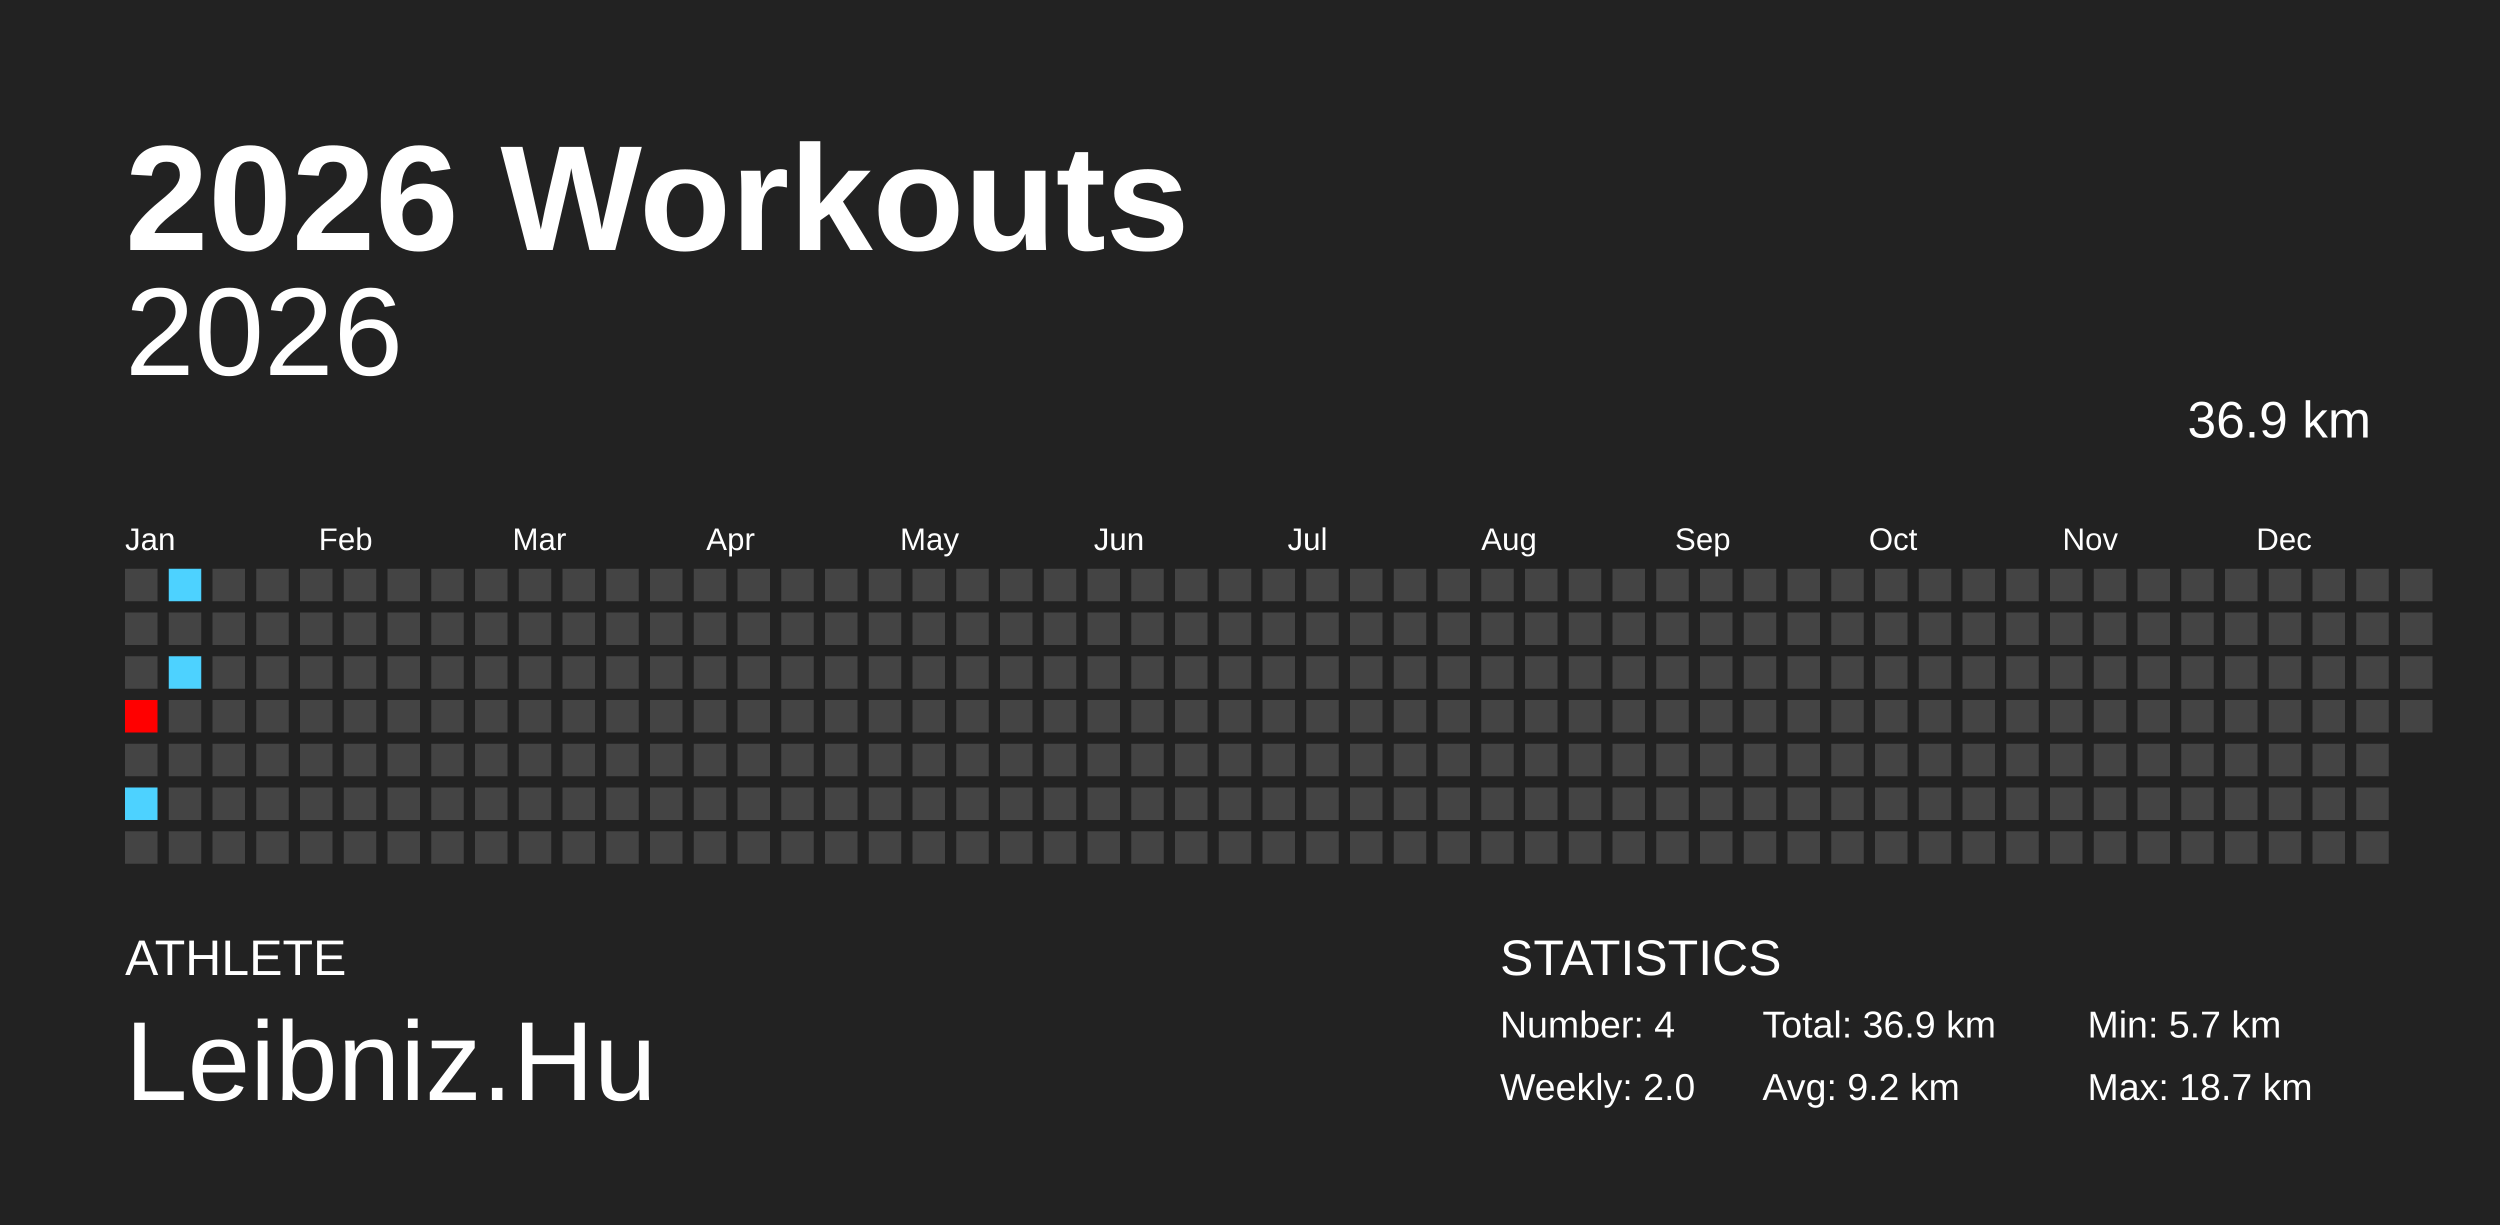
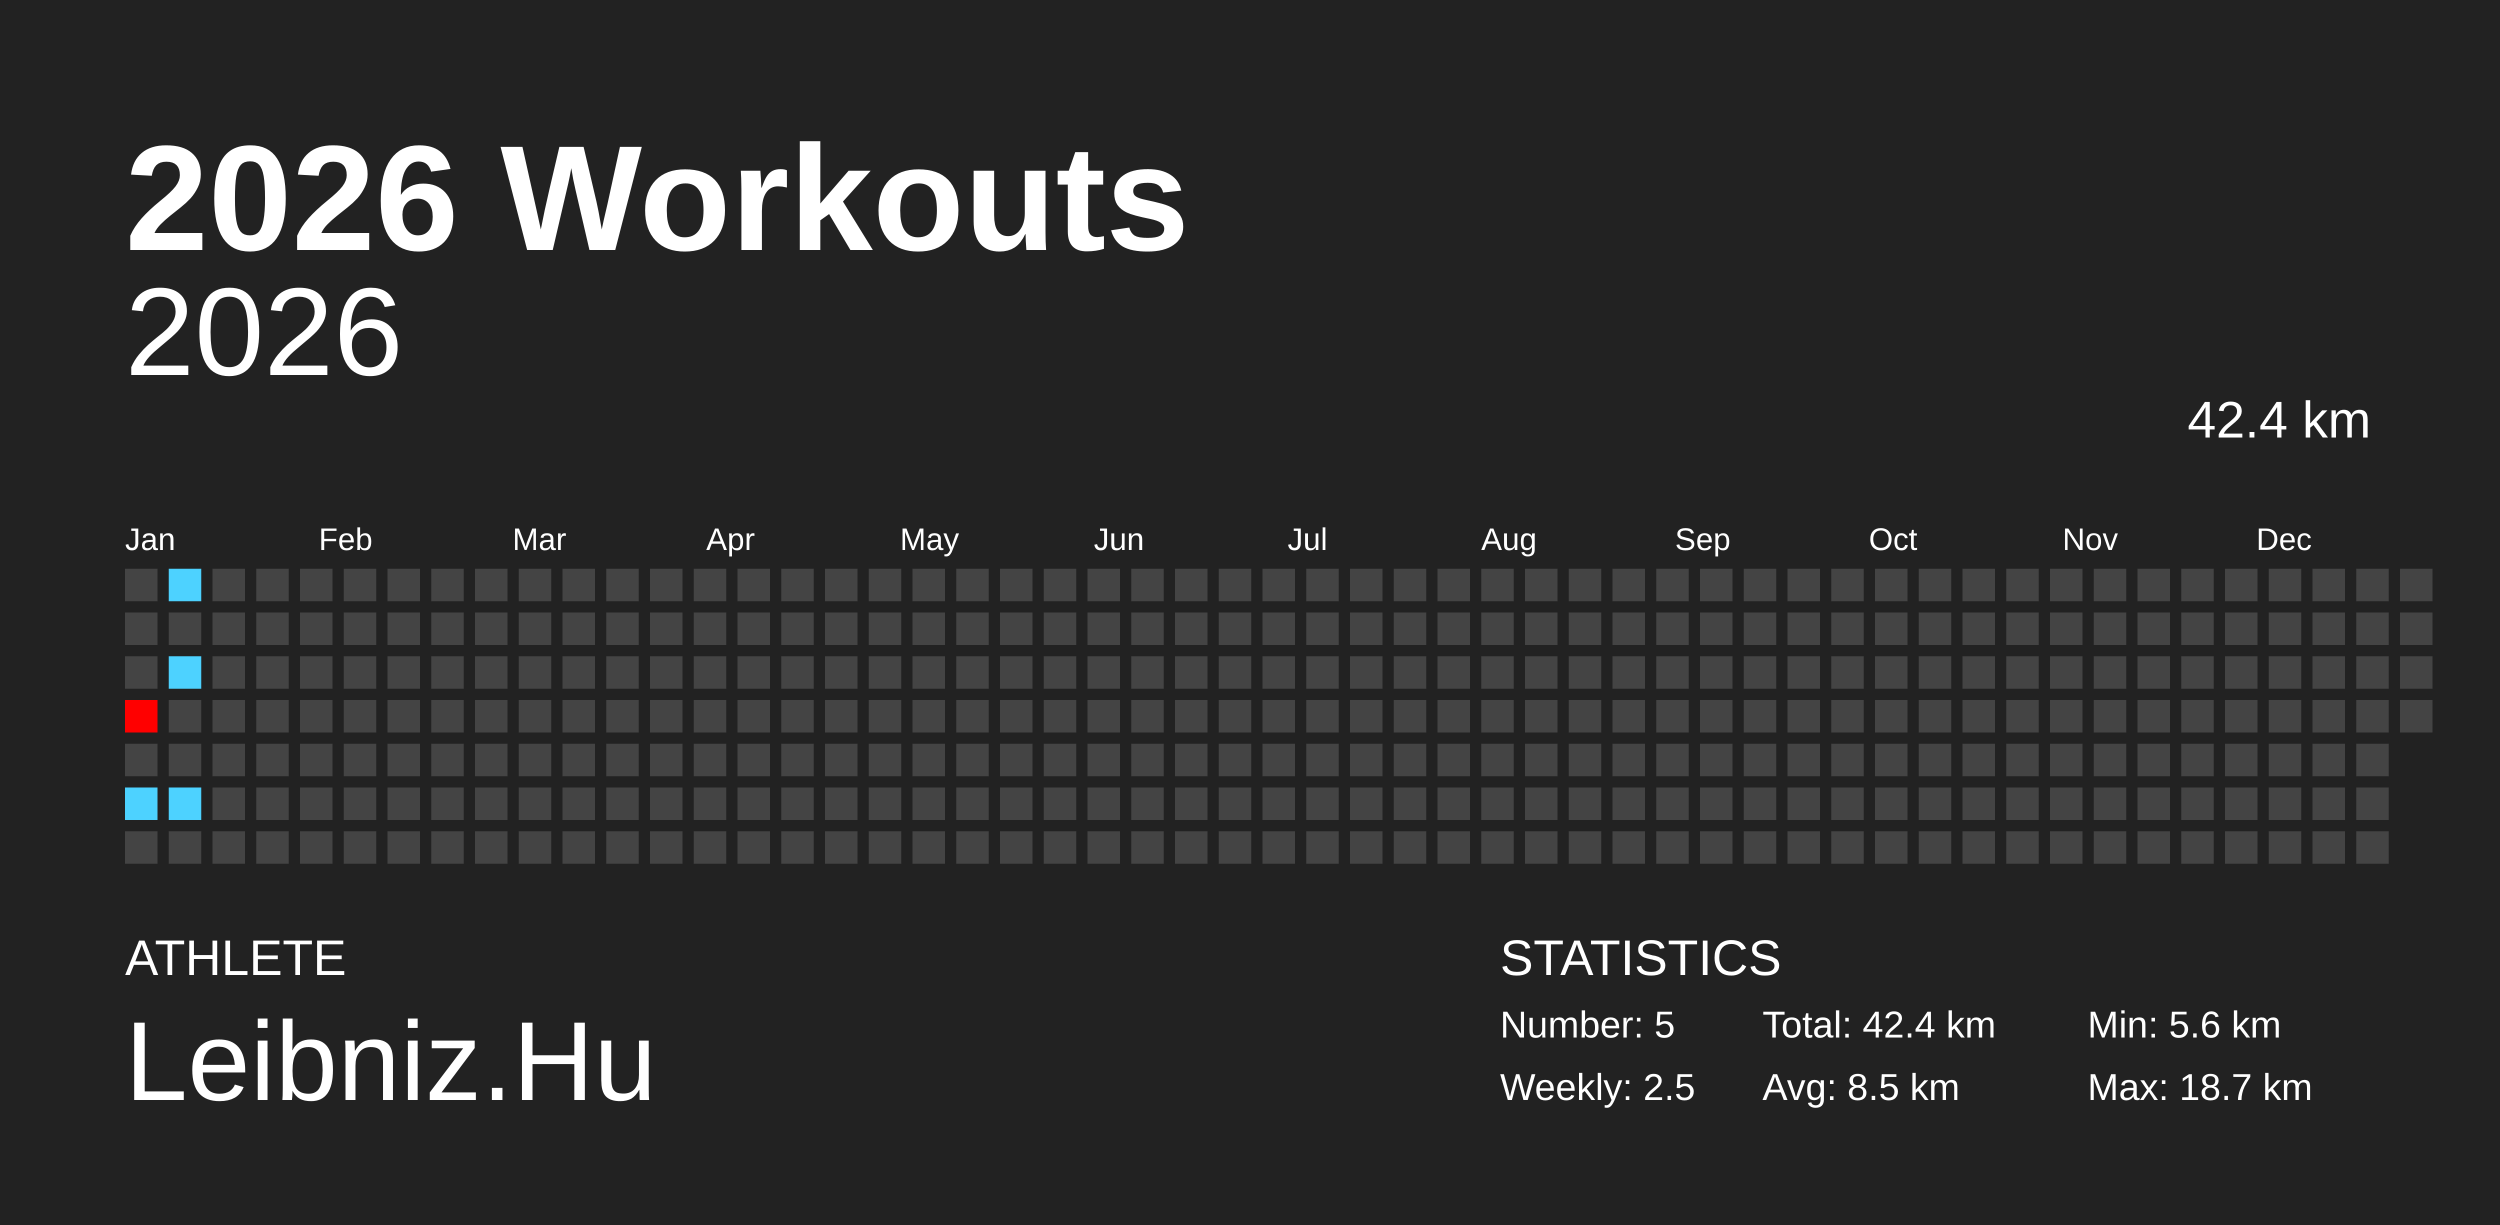
<svg xmlns="http://www.w3.org/2000/svg" baseProfile="full" height="98mm" version="1.1" viewBox="0,0,200,98" width="200mm">
  <defs />
  <rect fill="#222222" height="98" width="200" x="0" y="0" />
  <text fill="#FFFFFF" style="font-size:12px; font-family:Arial; font-weight:bold;" x="10" y="20">2026 Workouts</text>
  <text fill="#FFFFFF" style="font-size:4px; font-family:Arial" x="10" y="78">ATHLETE</text>
  <text fill="#FFFFFF" style="font-size:9px; font-family:Arial" x="10" y="88">Leibniz.Hu</text>
  <text fill="#FFFFFF" style="font-size:4px; font-family:Arial" x="120" y="78">STATISTICS</text>
-   <text fill="#FFFFFF" style="font-size:3px; font-family:Arial" x="120" y="83">Number: 4</text>
-   <text fill="#FFFFFF" style="font-size:3px; font-family:Arial" x="120" y="88">Weekly: 2.0</text>
-   <text fill="#FFFFFF" style="font-size:3px; font-family:Arial" x="141" y="83">Total: 36.9 km</text>
-   <text fill="#FFFFFF" style="font-size:3px; font-family:Arial" x="141" y="88">Avg: 9.2 km</text>
-   <text fill="#FFFFFF" style="font-size:3px; font-family:Arial" x="167" y="83">Min: 5.7 km</text>
+   <text fill="#FFFFFF" style="font-size:3px; font-family:Arial" x="120" y="83">Number: 5</text>
+   <text fill="#FFFFFF" style="font-size:3px; font-family:Arial" x="120" y="88">Weekly: 2.5</text>
+   <text fill="#FFFFFF" style="font-size:3px; font-family:Arial" x="141" y="83">Total: 42.4 km</text>
+   <text fill="#FFFFFF" style="font-size:3px; font-family:Arial" x="141" y="88">Avg: 8.5 km</text>
+   <text fill="#FFFFFF" style="font-size:3px; font-family:Arial" x="167" y="83">Min: 5.6 km</text>
  <text fill="#FFFFFF" style="font-size:3px; font-family:Arial" x="167" y="88">Max: 18.7 km</text>
  <text alignment-baseline="hanging" fill="#FFFFFF" style="font-size:10.0px; font-family:Arial;" x="10" y="30">2026</text>
-   <text alignment-baseline="hanging" fill="#FFFFFF" style="font-size:4.125px; font-family:Arial;" x="175" y="35">36.9 km</text>
+   <text alignment-baseline="hanging" fill="#FFFFFF" style="font-size:4.125px; font-family:Arial;" x="175" y="35">42.4 km</text>
  <text fill="#FFFFFF" style="font-size:2.5px; font-family:Arial" x="10.0" y="44">Jan</text>
  <text fill="#FFFFFF" style="font-size:2.5px; font-family:Arial" x="25.5" y="44">Feb</text>
  <text fill="#FFFFFF" style="font-size:2.5px; font-family:Arial" x="41.0" y="44">Mar</text>
  <text fill="#FFFFFF" style="font-size:2.5px; font-family:Arial" x="56.5" y="44">Apr</text>
  <text fill="#FFFFFF" style="font-size:2.5px; font-family:Arial" x="72.0" y="44">May</text>
  <text fill="#FFFFFF" style="font-size:2.5px; font-family:Arial" x="87.5" y="44">Jun</text>
  <text fill="#FFFFFF" style="font-size:2.5px; font-family:Arial" x="103.0" y="44">Jul</text>
  <text fill="#FFFFFF" style="font-size:2.5px; font-family:Arial" x="118.5" y="44">Aug</text>
  <text fill="#FFFFFF" style="font-size:2.5px; font-family:Arial" x="134.0" y="44">Sep</text>
  <text fill="#FFFFFF" style="font-size:2.5px; font-family:Arial" x="149.5" y="44">Oct</text>
  <text fill="#FFFFFF" style="font-size:2.5px; font-family:Arial" x="165.0" y="44">Nov</text>
  <text fill="#FFFFFF" style="font-size:2.5px; font-family:Arial" x="180.5" y="44">Dec</text>
  <rect fill="#444444" height="2.6" width="2.6" x="10.0" y="45.5" />
  <rect fill="#444444" height="2.6" width="2.6" x="10.0" y="49.0" />
  <rect fill="#444444" height="2.6" width="2.6" x="10.0" y="52.5" />
  <rect fill="#ff0000" height="2.6" width="2.6" x="10.0" y="56.0" />
  <rect fill="#444444" height="2.6" width="2.6" x="10.0" y="59.5" />
  <rect fill="#4dd2ff" height="2.6" width="2.6" x="10.0" y="63.0" />
  <rect fill="#444444" height="2.6" width="2.6" x="10.0" y="66.5" />
  <rect fill="#4dd2ff" height="2.6" width="2.6" x="13.5" y="45.5" />
  <rect fill="#444444" height="2.6" width="2.6" x="13.5" y="49.0" />
  <rect fill="#4dd2ff" height="2.6" width="2.6" x="13.5" y="52.5" />
  <rect fill="#444444" height="2.6" width="2.6" x="13.5" y="56.0" />
  <rect fill="#444444" height="2.6" width="2.6" x="13.5" y="59.5" />
-   <rect fill="#444444" height="2.6" width="2.6" x="13.5" y="63.0" />
+   <rect fill="#4dd2ff" height="2.6" width="2.6" x="13.5" y="63.0" />
  <rect fill="#444444" height="2.6" width="2.6" x="13.5" y="66.5" />
  <rect fill="#444444" height="2.6" width="2.6" x="17.0" y="45.5" />
  <rect fill="#444444" height="2.6" width="2.6" x="17.0" y="49.0" />
  <rect fill="#444444" height="2.6" width="2.6" x="17.0" y="52.5" />
  <rect fill="#444444" height="2.6" width="2.6" x="17.0" y="56.0" />
  <rect fill="#444444" height="2.6" width="2.6" x="17.0" y="59.5" />
  <rect fill="#444444" height="2.6" width="2.6" x="17.0" y="63.0" />
  <rect fill="#444444" height="2.6" width="2.6" x="17.0" y="66.5" />
  <rect fill="#444444" height="2.6" width="2.6" x="20.5" y="45.5" />
  <rect fill="#444444" height="2.6" width="2.6" x="20.5" y="49.0" />
  <rect fill="#444444" height="2.6" width="2.6" x="20.5" y="52.5" />
  <rect fill="#444444" height="2.6" width="2.6" x="20.5" y="56.0" />
  <rect fill="#444444" height="2.6" width="2.6" x="20.5" y="59.5" />
  <rect fill="#444444" height="2.6" width="2.6" x="20.5" y="63.0" />
  <rect fill="#444444" height="2.6" width="2.6" x="20.5" y="66.5" />
  <rect fill="#444444" height="2.6" width="2.6" x="24.0" y="45.5" />
  <rect fill="#444444" height="2.6" width="2.6" x="24.0" y="49.0" />
  <rect fill="#444444" height="2.6" width="2.6" x="24.0" y="52.5" />
  <rect fill="#444444" height="2.6" width="2.6" x="24.0" y="56.0" />
  <rect fill="#444444" height="2.6" width="2.6" x="24.0" y="59.5" />
  <rect fill="#444444" height="2.6" width="2.6" x="24.0" y="63.0" />
  <rect fill="#444444" height="2.6" width="2.6" x="24.0" y="66.5" />
  <rect fill="#444444" height="2.6" width="2.6" x="27.5" y="45.5" />
  <rect fill="#444444" height="2.6" width="2.6" x="27.5" y="49.0" />
  <rect fill="#444444" height="2.6" width="2.6" x="27.5" y="52.5" />
  <rect fill="#444444" height="2.6" width="2.6" x="27.5" y="56.0" />
  <rect fill="#444444" height="2.6" width="2.6" x="27.5" y="59.5" />
  <rect fill="#444444" height="2.6" width="2.6" x="27.5" y="63.0" />
  <rect fill="#444444" height="2.6" width="2.6" x="27.5" y="66.5" />
  <rect fill="#444444" height="2.6" width="2.6" x="31.0" y="45.5" />
  <rect fill="#444444" height="2.6" width="2.6" x="31.0" y="49.0" />
  <rect fill="#444444" height="2.6" width="2.6" x="31.0" y="52.5" />
  <rect fill="#444444" height="2.6" width="2.6" x="31.0" y="56.0" />
  <rect fill="#444444" height="2.6" width="2.6" x="31.0" y="59.5" />
  <rect fill="#444444" height="2.6" width="2.6" x="31.0" y="63.0" />
  <rect fill="#444444" height="2.6" width="2.6" x="31.0" y="66.5" />
  <rect fill="#444444" height="2.6" width="2.6" x="34.5" y="45.5" />
  <rect fill="#444444" height="2.6" width="2.6" x="34.5" y="49.0" />
  <rect fill="#444444" height="2.6" width="2.6" x="34.5" y="52.5" />
  <rect fill="#444444" height="2.6" width="2.6" x="34.5" y="56.0" />
  <rect fill="#444444" height="2.6" width="2.6" x="34.5" y="59.5" />
  <rect fill="#444444" height="2.6" width="2.6" x="34.5" y="63.0" />
  <rect fill="#444444" height="2.6" width="2.6" x="34.5" y="66.5" />
  <rect fill="#444444" height="2.6" width="2.6" x="38.0" y="45.5" />
  <rect fill="#444444" height="2.6" width="2.6" x="38.0" y="49.0" />
  <rect fill="#444444" height="2.6" width="2.6" x="38.0" y="52.5" />
  <rect fill="#444444" height="2.6" width="2.6" x="38.0" y="56.0" />
  <rect fill="#444444" height="2.6" width="2.6" x="38.0" y="59.5" />
  <rect fill="#444444" height="2.6" width="2.6" x="38.0" y="63.0" />
  <rect fill="#444444" height="2.6" width="2.6" x="38.0" y="66.5" />
  <rect fill="#444444" height="2.6" width="2.6" x="41.5" y="45.5" />
  <rect fill="#444444" height="2.6" width="2.6" x="41.5" y="49.0" />
  <rect fill="#444444" height="2.6" width="2.6" x="41.5" y="52.5" />
  <rect fill="#444444" height="2.6" width="2.6" x="41.5" y="56.0" />
  <rect fill="#444444" height="2.6" width="2.6" x="41.5" y="59.5" />
  <rect fill="#444444" height="2.6" width="2.6" x="41.5" y="63.0" />
  <rect fill="#444444" height="2.6" width="2.6" x="41.5" y="66.5" />
  <rect fill="#444444" height="2.6" width="2.6" x="45.0" y="45.5" />
  <rect fill="#444444" height="2.6" width="2.6" x="45.0" y="49.0" />
  <rect fill="#444444" height="2.6" width="2.6" x="45.0" y="52.5" />
  <rect fill="#444444" height="2.6" width="2.6" x="45.0" y="56.0" />
  <rect fill="#444444" height="2.6" width="2.6" x="45.0" y="59.5" />
  <rect fill="#444444" height="2.6" width="2.6" x="45.0" y="63.0" />
  <rect fill="#444444" height="2.6" width="2.6" x="45.0" y="66.5" />
  <rect fill="#444444" height="2.6" width="2.6" x="48.5" y="45.5" />
  <rect fill="#444444" height="2.6" width="2.6" x="48.5" y="49.0" />
  <rect fill="#444444" height="2.6" width="2.6" x="48.5" y="52.5" />
  <rect fill="#444444" height="2.6" width="2.6" x="48.5" y="56.0" />
  <rect fill="#444444" height="2.6" width="2.6" x="48.5" y="59.5" />
  <rect fill="#444444" height="2.6" width="2.6" x="48.5" y="63.0" />
  <rect fill="#444444" height="2.6" width="2.6" x="48.5" y="66.5" />
  <rect fill="#444444" height="2.6" width="2.6" x="52.0" y="45.5" />
  <rect fill="#444444" height="2.6" width="2.6" x="52.0" y="49.0" />
  <rect fill="#444444" height="2.6" width="2.6" x="52.0" y="52.5" />
  <rect fill="#444444" height="2.6" width="2.6" x="52.0" y="56.0" />
  <rect fill="#444444" height="2.6" width="2.6" x="52.0" y="59.5" />
  <rect fill="#444444" height="2.6" width="2.6" x="52.0" y="63.0" />
  <rect fill="#444444" height="2.6" width="2.6" x="52.0" y="66.5" />
  <rect fill="#444444" height="2.6" width="2.6" x="55.5" y="45.5" />
  <rect fill="#444444" height="2.6" width="2.6" x="55.5" y="49.0" />
  <rect fill="#444444" height="2.6" width="2.6" x="55.5" y="52.5" />
  <rect fill="#444444" height="2.6" width="2.6" x="55.5" y="56.0" />
  <rect fill="#444444" height="2.6" width="2.6" x="55.5" y="59.5" />
  <rect fill="#444444" height="2.6" width="2.6" x="55.5" y="63.0" />
  <rect fill="#444444" height="2.6" width="2.6" x="55.5" y="66.5" />
  <rect fill="#444444" height="2.6" width="2.6" x="59.0" y="45.5" />
  <rect fill="#444444" height="2.6" width="2.6" x="59.0" y="49.0" />
  <rect fill="#444444" height="2.6" width="2.6" x="59.0" y="52.5" />
  <rect fill="#444444" height="2.6" width="2.6" x="59.0" y="56.0" />
  <rect fill="#444444" height="2.6" width="2.6" x="59.0" y="59.5" />
  <rect fill="#444444" height="2.6" width="2.6" x="59.0" y="63.0" />
  <rect fill="#444444" height="2.6" width="2.6" x="59.0" y="66.5" />
  <rect fill="#444444" height="2.6" width="2.6" x="62.5" y="45.5" />
  <rect fill="#444444" height="2.6" width="2.6" x="62.5" y="49.0" />
  <rect fill="#444444" height="2.6" width="2.6" x="62.5" y="52.5" />
  <rect fill="#444444" height="2.6" width="2.6" x="62.5" y="56.0" />
  <rect fill="#444444" height="2.6" width="2.6" x="62.5" y="59.5" />
  <rect fill="#444444" height="2.6" width="2.6" x="62.5" y="63.0" />
  <rect fill="#444444" height="2.6" width="2.6" x="62.5" y="66.5" />
  <rect fill="#444444" height="2.6" width="2.6" x="66.0" y="45.5" />
  <rect fill="#444444" height="2.6" width="2.6" x="66.0" y="49.0" />
  <rect fill="#444444" height="2.6" width="2.6" x="66.0" y="52.5" />
  <rect fill="#444444" height="2.6" width="2.6" x="66.0" y="56.0" />
  <rect fill="#444444" height="2.6" width="2.6" x="66.0" y="59.5" />
  <rect fill="#444444" height="2.6" width="2.6" x="66.0" y="63.0" />
  <rect fill="#444444" height="2.6" width="2.6" x="66.0" y="66.5" />
  <rect fill="#444444" height="2.6" width="2.6" x="69.5" y="45.5" />
  <rect fill="#444444" height="2.6" width="2.6" x="69.5" y="49.0" />
  <rect fill="#444444" height="2.6" width="2.6" x="69.5" y="52.5" />
  <rect fill="#444444" height="2.6" width="2.6" x="69.5" y="56.0" />
  <rect fill="#444444" height="2.6" width="2.6" x="69.5" y="59.5" />
  <rect fill="#444444" height="2.6" width="2.6" x="69.5" y="63.0" />
  <rect fill="#444444" height="2.6" width="2.6" x="69.5" y="66.5" />
  <rect fill="#444444" height="2.6" width="2.6" x="73.0" y="45.5" />
  <rect fill="#444444" height="2.6" width="2.6" x="73.0" y="49.0" />
  <rect fill="#444444" height="2.6" width="2.6" x="73.0" y="52.5" />
  <rect fill="#444444" height="2.6" width="2.6" x="73.0" y="56.0" />
  <rect fill="#444444" height="2.6" width="2.6" x="73.0" y="59.5" />
  <rect fill="#444444" height="2.6" width="2.6" x="73.0" y="63.0" />
  <rect fill="#444444" height="2.6" width="2.6" x="73.0" y="66.5" />
  <rect fill="#444444" height="2.6" width="2.6" x="76.5" y="45.5" />
  <rect fill="#444444" height="2.6" width="2.6" x="76.5" y="49.0" />
  <rect fill="#444444" height="2.6" width="2.6" x="76.5" y="52.5" />
  <rect fill="#444444" height="2.6" width="2.6" x="76.5" y="56.0" />
  <rect fill="#444444" height="2.6" width="2.6" x="76.5" y="59.5" />
  <rect fill="#444444" height="2.6" width="2.6" x="76.5" y="63.0" />
  <rect fill="#444444" height="2.6" width="2.6" x="76.5" y="66.5" />
  <rect fill="#444444" height="2.6" width="2.6" x="80.0" y="45.5" />
  <rect fill="#444444" height="2.6" width="2.6" x="80.0" y="49.0" />
  <rect fill="#444444" height="2.6" width="2.6" x="80.0" y="52.5" />
  <rect fill="#444444" height="2.6" width="2.6" x="80.0" y="56.0" />
  <rect fill="#444444" height="2.6" width="2.6" x="80.0" y="59.5" />
  <rect fill="#444444" height="2.6" width="2.6" x="80.0" y="63.0" />
  <rect fill="#444444" height="2.6" width="2.6" x="80.0" y="66.5" />
  <rect fill="#444444" height="2.6" width="2.6" x="83.5" y="45.5" />
  <rect fill="#444444" height="2.6" width="2.6" x="83.5" y="49.0" />
  <rect fill="#444444" height="2.6" width="2.6" x="83.5" y="52.5" />
  <rect fill="#444444" height="2.6" width="2.6" x="83.5" y="56.0" />
  <rect fill="#444444" height="2.6" width="2.6" x="83.5" y="59.5" />
  <rect fill="#444444" height="2.6" width="2.6" x="83.5" y="63.0" />
  <rect fill="#444444" height="2.6" width="2.6" x="83.5" y="66.5" />
  <rect fill="#444444" height="2.6" width="2.6" x="87.0" y="45.5" />
  <rect fill="#444444" height="2.6" width="2.6" x="87.0" y="49.0" />
  <rect fill="#444444" height="2.6" width="2.6" x="87.0" y="52.5" />
  <rect fill="#444444" height="2.6" width="2.6" x="87.0" y="56.0" />
  <rect fill="#444444" height="2.6" width="2.6" x="87.0" y="59.5" />
  <rect fill="#444444" height="2.6" width="2.6" x="87.0" y="63.0" />
  <rect fill="#444444" height="2.6" width="2.6" x="87.0" y="66.5" />
  <rect fill="#444444" height="2.6" width="2.6" x="90.5" y="45.5" />
  <rect fill="#444444" height="2.6" width="2.6" x="90.5" y="49.0" />
  <rect fill="#444444" height="2.6" width="2.6" x="90.5" y="52.5" />
  <rect fill="#444444" height="2.6" width="2.6" x="90.5" y="56.0" />
  <rect fill="#444444" height="2.6" width="2.6" x="90.5" y="59.5" />
  <rect fill="#444444" height="2.6" width="2.6" x="90.5" y="63.0" />
  <rect fill="#444444" height="2.6" width="2.6" x="90.5" y="66.5" />
  <rect fill="#444444" height="2.6" width="2.6" x="94.0" y="45.5" />
  <rect fill="#444444" height="2.6" width="2.6" x="94.0" y="49.0" />
  <rect fill="#444444" height="2.6" width="2.6" x="94.0" y="52.5" />
  <rect fill="#444444" height="2.6" width="2.6" x="94.0" y="56.0" />
  <rect fill="#444444" height="2.6" width="2.6" x="94.0" y="59.5" />
  <rect fill="#444444" height="2.6" width="2.6" x="94.0" y="63.0" />
  <rect fill="#444444" height="2.6" width="2.6" x="94.0" y="66.5" />
  <rect fill="#444444" height="2.6" width="2.6" x="97.5" y="45.5" />
  <rect fill="#444444" height="2.6" width="2.6" x="97.5" y="49.0" />
  <rect fill="#444444" height="2.6" width="2.6" x="97.5" y="52.5" />
  <rect fill="#444444" height="2.6" width="2.6" x="97.5" y="56.0" />
  <rect fill="#444444" height="2.6" width="2.6" x="97.5" y="59.5" />
  <rect fill="#444444" height="2.6" width="2.6" x="97.5" y="63.0" />
  <rect fill="#444444" height="2.6" width="2.6" x="97.5" y="66.5" />
  <rect fill="#444444" height="2.6" width="2.6" x="101.0" y="45.5" />
  <rect fill="#444444" height="2.6" width="2.6" x="101.0" y="49.0" />
  <rect fill="#444444" height="2.6" width="2.6" x="101.0" y="52.5" />
  <rect fill="#444444" height="2.6" width="2.6" x="101.0" y="56.0" />
  <rect fill="#444444" height="2.6" width="2.6" x="101.0" y="59.5" />
  <rect fill="#444444" height="2.6" width="2.6" x="101.0" y="63.0" />
  <rect fill="#444444" height="2.6" width="2.6" x="101.0" y="66.5" />
  <rect fill="#444444" height="2.6" width="2.6" x="104.5" y="45.5" />
  <rect fill="#444444" height="2.6" width="2.6" x="104.5" y="49.0" />
  <rect fill="#444444" height="2.6" width="2.6" x="104.5" y="52.5" />
  <rect fill="#444444" height="2.6" width="2.6" x="104.5" y="56.0" />
  <rect fill="#444444" height="2.6" width="2.6" x="104.5" y="59.5" />
  <rect fill="#444444" height="2.6" width="2.6" x="104.5" y="63.0" />
  <rect fill="#444444" height="2.6" width="2.6" x="104.5" y="66.5" />
  <rect fill="#444444" height="2.6" width="2.6" x="108.0" y="45.5" />
  <rect fill="#444444" height="2.6" width="2.6" x="108.0" y="49.0" />
  <rect fill="#444444" height="2.6" width="2.6" x="108.0" y="52.5" />
  <rect fill="#444444" height="2.6" width="2.6" x="108.0" y="56.0" />
  <rect fill="#444444" height="2.6" width="2.6" x="108.0" y="59.5" />
  <rect fill="#444444" height="2.6" width="2.6" x="108.0" y="63.0" />
  <rect fill="#444444" height="2.6" width="2.6" x="108.0" y="66.5" />
  <rect fill="#444444" height="2.6" width="2.6" x="111.5" y="45.5" />
  <rect fill="#444444" height="2.6" width="2.6" x="111.5" y="49.0" />
  <rect fill="#444444" height="2.6" width="2.6" x="111.5" y="52.5" />
  <rect fill="#444444" height="2.6" width="2.6" x="111.5" y="56.0" />
  <rect fill="#444444" height="2.6" width="2.6" x="111.5" y="59.5" />
  <rect fill="#444444" height="2.6" width="2.6" x="111.5" y="63.0" />
  <rect fill="#444444" height="2.6" width="2.6" x="111.5" y="66.5" />
  <rect fill="#444444" height="2.6" width="2.6" x="115.0" y="45.5" />
  <rect fill="#444444" height="2.6" width="2.6" x="115.0" y="49.0" />
  <rect fill="#444444" height="2.6" width="2.6" x="115.0" y="52.5" />
  <rect fill="#444444" height="2.6" width="2.6" x="115.0" y="56.0" />
  <rect fill="#444444" height="2.6" width="2.6" x="115.0" y="59.5" />
  <rect fill="#444444" height="2.6" width="2.6" x="115.0" y="63.0" />
  <rect fill="#444444" height="2.6" width="2.6" x="115.0" y="66.5" />
  <rect fill="#444444" height="2.6" width="2.6" x="118.5" y="45.5" />
  <rect fill="#444444" height="2.6" width="2.6" x="118.5" y="49.0" />
  <rect fill="#444444" height="2.6" width="2.6" x="118.5" y="52.5" />
  <rect fill="#444444" height="2.6" width="2.6" x="118.5" y="56.0" />
  <rect fill="#444444" height="2.6" width="2.6" x="118.5" y="59.5" />
  <rect fill="#444444" height="2.6" width="2.6" x="118.5" y="63.0" />
  <rect fill="#444444" height="2.6" width="2.6" x="118.5" y="66.5" />
  <rect fill="#444444" height="2.6" width="2.6" x="122.0" y="45.5" />
  <rect fill="#444444" height="2.6" width="2.6" x="122.0" y="49.0" />
  <rect fill="#444444" height="2.6" width="2.6" x="122.0" y="52.5" />
  <rect fill="#444444" height="2.6" width="2.6" x="122.0" y="56.0" />
  <rect fill="#444444" height="2.6" width="2.6" x="122.0" y="59.5" />
  <rect fill="#444444" height="2.6" width="2.6" x="122.0" y="63.0" />
  <rect fill="#444444" height="2.6" width="2.6" x="122.0" y="66.5" />
  <rect fill="#444444" height="2.6" width="2.6" x="125.5" y="45.5" />
  <rect fill="#444444" height="2.6" width="2.6" x="125.5" y="49.0" />
  <rect fill="#444444" height="2.6" width="2.6" x="125.5" y="52.5" />
  <rect fill="#444444" height="2.6" width="2.6" x="125.5" y="56.0" />
  <rect fill="#444444" height="2.6" width="2.6" x="125.5" y="59.5" />
  <rect fill="#444444" height="2.6" width="2.6" x="125.5" y="63.0" />
  <rect fill="#444444" height="2.6" width="2.6" x="125.5" y="66.5" />
  <rect fill="#444444" height="2.6" width="2.6" x="129.0" y="45.5" />
  <rect fill="#444444" height="2.6" width="2.6" x="129.0" y="49.0" />
  <rect fill="#444444" height="2.6" width="2.6" x="129.0" y="52.5" />
  <rect fill="#444444" height="2.6" width="2.6" x="129.0" y="56.0" />
  <rect fill="#444444" height="2.6" width="2.6" x="129.0" y="59.5" />
  <rect fill="#444444" height="2.6" width="2.6" x="129.0" y="63.0" />
  <rect fill="#444444" height="2.6" width="2.6" x="129.0" y="66.5" />
  <rect fill="#444444" height="2.6" width="2.6" x="132.5" y="45.5" />
  <rect fill="#444444" height="2.6" width="2.6" x="132.5" y="49.0" />
  <rect fill="#444444" height="2.6" width="2.6" x="132.5" y="52.5" />
  <rect fill="#444444" height="2.6" width="2.6" x="132.5" y="56.0" />
  <rect fill="#444444" height="2.6" width="2.6" x="132.5" y="59.5" />
  <rect fill="#444444" height="2.6" width="2.6" x="132.5" y="63.0" />
  <rect fill="#444444" height="2.6" width="2.6" x="132.5" y="66.5" />
  <rect fill="#444444" height="2.6" width="2.6" x="136.0" y="45.5" />
  <rect fill="#444444" height="2.6" width="2.6" x="136.0" y="49.0" />
  <rect fill="#444444" height="2.6" width="2.6" x="136.0" y="52.5" />
  <rect fill="#444444" height="2.6" width="2.6" x="136.0" y="56.0" />
  <rect fill="#444444" height="2.6" width="2.6" x="136.0" y="59.5" />
  <rect fill="#444444" height="2.6" width="2.6" x="136.0" y="63.0" />
  <rect fill="#444444" height="2.6" width="2.6" x="136.0" y="66.5" />
  <rect fill="#444444" height="2.6" width="2.6" x="139.5" y="45.5" />
  <rect fill="#444444" height="2.6" width="2.6" x="139.5" y="49.0" />
  <rect fill="#444444" height="2.6" width="2.6" x="139.5" y="52.5" />
  <rect fill="#444444" height="2.6" width="2.6" x="139.5" y="56.0" />
  <rect fill="#444444" height="2.6" width="2.6" x="139.5" y="59.5" />
  <rect fill="#444444" height="2.6" width="2.6" x="139.5" y="63.0" />
  <rect fill="#444444" height="2.6" width="2.6" x="139.5" y="66.5" />
  <rect fill="#444444" height="2.6" width="2.6" x="143.0" y="45.5" />
  <rect fill="#444444" height="2.6" width="2.6" x="143.0" y="49.0" />
  <rect fill="#444444" height="2.6" width="2.6" x="143.0" y="52.5" />
  <rect fill="#444444" height="2.6" width="2.6" x="143.0" y="56.0" />
  <rect fill="#444444" height="2.6" width="2.6" x="143.0" y="59.5" />
  <rect fill="#444444" height="2.6" width="2.6" x="143.0" y="63.0" />
  <rect fill="#444444" height="2.6" width="2.6" x="143.0" y="66.5" />
  <rect fill="#444444" height="2.6" width="2.6" x="146.5" y="45.5" />
  <rect fill="#444444" height="2.6" width="2.6" x="146.5" y="49.0" />
  <rect fill="#444444" height="2.6" width="2.6" x="146.5" y="52.5" />
  <rect fill="#444444" height="2.6" width="2.6" x="146.5" y="56.0" />
  <rect fill="#444444" height="2.6" width="2.6" x="146.5" y="59.5" />
  <rect fill="#444444" height="2.6" width="2.6" x="146.5" y="63.0" />
  <rect fill="#444444" height="2.6" width="2.6" x="146.5" y="66.5" />
  <rect fill="#444444" height="2.6" width="2.6" x="150.0" y="45.5" />
  <rect fill="#444444" height="2.6" width="2.6" x="150.0" y="49.0" />
  <rect fill="#444444" height="2.6" width="2.6" x="150.0" y="52.5" />
  <rect fill="#444444" height="2.6" width="2.6" x="150.0" y="56.0" />
  <rect fill="#444444" height="2.6" width="2.6" x="150.0" y="59.5" />
  <rect fill="#444444" height="2.6" width="2.6" x="150.0" y="63.0" />
  <rect fill="#444444" height="2.6" width="2.6" x="150.0" y="66.5" />
  <rect fill="#444444" height="2.6" width="2.6" x="153.5" y="45.5" />
  <rect fill="#444444" height="2.6" width="2.6" x="153.5" y="49.0" />
  <rect fill="#444444" height="2.6" width="2.6" x="153.5" y="52.5" />
  <rect fill="#444444" height="2.6" width="2.6" x="153.5" y="56.0" />
  <rect fill="#444444" height="2.6" width="2.6" x="153.5" y="59.5" />
  <rect fill="#444444" height="2.6" width="2.6" x="153.5" y="63.0" />
  <rect fill="#444444" height="2.6" width="2.6" x="153.5" y="66.5" />
  <rect fill="#444444" height="2.6" width="2.6" x="157.0" y="45.5" />
  <rect fill="#444444" height="2.6" width="2.6" x="157.0" y="49.0" />
  <rect fill="#444444" height="2.6" width="2.6" x="157.0" y="52.5" />
  <rect fill="#444444" height="2.6" width="2.6" x="157.0" y="56.0" />
  <rect fill="#444444" height="2.6" width="2.6" x="157.0" y="59.5" />
  <rect fill="#444444" height="2.6" width="2.6" x="157.0" y="63.0" />
  <rect fill="#444444" height="2.6" width="2.6" x="157.0" y="66.5" />
  <rect fill="#444444" height="2.6" width="2.6" x="160.5" y="45.5" />
  <rect fill="#444444" height="2.6" width="2.6" x="160.5" y="49.0" />
  <rect fill="#444444" height="2.6" width="2.6" x="160.5" y="52.5" />
  <rect fill="#444444" height="2.6" width="2.6" x="160.5" y="56.0" />
  <rect fill="#444444" height="2.6" width="2.6" x="160.5" y="59.5" />
  <rect fill="#444444" height="2.6" width="2.6" x="160.5" y="63.0" />
  <rect fill="#444444" height="2.6" width="2.6" x="160.5" y="66.5" />
  <rect fill="#444444" height="2.6" width="2.6" x="164.0" y="45.5" />
  <rect fill="#444444" height="2.6" width="2.6" x="164.0" y="49.0" />
  <rect fill="#444444" height="2.6" width="2.6" x="164.0" y="52.5" />
  <rect fill="#444444" height="2.6" width="2.6" x="164.0" y="56.0" />
  <rect fill="#444444" height="2.6" width="2.6" x="164.0" y="59.5" />
  <rect fill="#444444" height="2.6" width="2.6" x="164.0" y="63.0" />
  <rect fill="#444444" height="2.6" width="2.6" x="164.0" y="66.5" />
  <rect fill="#444444" height="2.6" width="2.6" x="167.5" y="45.5" />
  <rect fill="#444444" height="2.6" width="2.6" x="167.5" y="49.0" />
  <rect fill="#444444" height="2.6" width="2.6" x="167.5" y="52.5" />
  <rect fill="#444444" height="2.6" width="2.6" x="167.5" y="56.0" />
  <rect fill="#444444" height="2.6" width="2.6" x="167.5" y="59.5" />
  <rect fill="#444444" height="2.6" width="2.6" x="167.5" y="63.0" />
  <rect fill="#444444" height="2.6" width="2.6" x="167.5" y="66.5" />
  <rect fill="#444444" height="2.6" width="2.6" x="171.0" y="45.5" />
  <rect fill="#444444" height="2.6" width="2.6" x="171.0" y="49.0" />
  <rect fill="#444444" height="2.6" width="2.6" x="171.0" y="52.5" />
  <rect fill="#444444" height="2.6" width="2.6" x="171.0" y="56.0" />
  <rect fill="#444444" height="2.6" width="2.6" x="171.0" y="59.5" />
  <rect fill="#444444" height="2.6" width="2.6" x="171.0" y="63.0" />
  <rect fill="#444444" height="2.6" width="2.6" x="171.0" y="66.5" />
  <rect fill="#444444" height="2.6" width="2.6" x="174.5" y="45.5" />
  <rect fill="#444444" height="2.6" width="2.6" x="174.5" y="49.0" />
  <rect fill="#444444" height="2.6" width="2.6" x="174.5" y="52.5" />
  <rect fill="#444444" height="2.6" width="2.6" x="174.5" y="56.0" />
  <rect fill="#444444" height="2.6" width="2.6" x="174.5" y="59.5" />
  <rect fill="#444444" height="2.6" width="2.6" x="174.5" y="63.0" />
  <rect fill="#444444" height="2.6" width="2.6" x="174.5" y="66.5" />
  <rect fill="#444444" height="2.6" width="2.6" x="178.0" y="45.5" />
  <rect fill="#444444" height="2.6" width="2.6" x="178.0" y="49.0" />
  <rect fill="#444444" height="2.6" width="2.6" x="178.0" y="52.5" />
  <rect fill="#444444" height="2.6" width="2.6" x="178.0" y="56.0" />
  <rect fill="#444444" height="2.6" width="2.6" x="178.0" y="59.5" />
  <rect fill="#444444" height="2.6" width="2.6" x="178.0" y="63.0" />
  <rect fill="#444444" height="2.6" width="2.6" x="178.0" y="66.5" />
  <rect fill="#444444" height="2.6" width="2.6" x="181.5" y="45.5" />
  <rect fill="#444444" height="2.6" width="2.6" x="181.5" y="49.0" />
  <rect fill="#444444" height="2.6" width="2.6" x="181.5" y="52.5" />
  <rect fill="#444444" height="2.6" width="2.6" x="181.5" y="56.0" />
  <rect fill="#444444" height="2.6" width="2.6" x="181.5" y="59.5" />
  <rect fill="#444444" height="2.6" width="2.6" x="181.5" y="63.0" />
  <rect fill="#444444" height="2.6" width="2.6" x="181.5" y="66.5" />
  <rect fill="#444444" height="2.6" width="2.6" x="185.0" y="45.5" />
  <rect fill="#444444" height="2.6" width="2.6" x="185.0" y="49.0" />
  <rect fill="#444444" height="2.6" width="2.6" x="185.0" y="52.5" />
  <rect fill="#444444" height="2.6" width="2.6" x="185.0" y="56.0" />
  <rect fill="#444444" height="2.6" width="2.6" x="185.0" y="59.5" />
  <rect fill="#444444" height="2.6" width="2.6" x="185.0" y="63.0" />
  <rect fill="#444444" height="2.6" width="2.6" x="185.0" y="66.5" />
  <rect fill="#444444" height="2.6" width="2.6" x="188.5" y="45.5" />
  <rect fill="#444444" height="2.6" width="2.6" x="188.5" y="49.0" />
  <rect fill="#444444" height="2.6" width="2.6" x="188.5" y="52.5" />
  <rect fill="#444444" height="2.6" width="2.6" x="188.5" y="56.0" />
  <rect fill="#444444" height="2.6" width="2.6" x="188.5" y="59.5" />
  <rect fill="#444444" height="2.6" width="2.6" x="188.5" y="63.0" />
  <rect fill="#444444" height="2.6" width="2.6" x="188.5" y="66.5" />
  <rect fill="#444444" height="2.6" width="2.6" x="192.0" y="45.5" />
  <rect fill="#444444" height="2.6" width="2.6" x="192.0" y="49.0" />
  <rect fill="#444444" height="2.6" width="2.6" x="192.0" y="52.5" />
  <rect fill="#444444" height="2.6" width="2.6" x="192.0" y="56.0" />
</svg>
